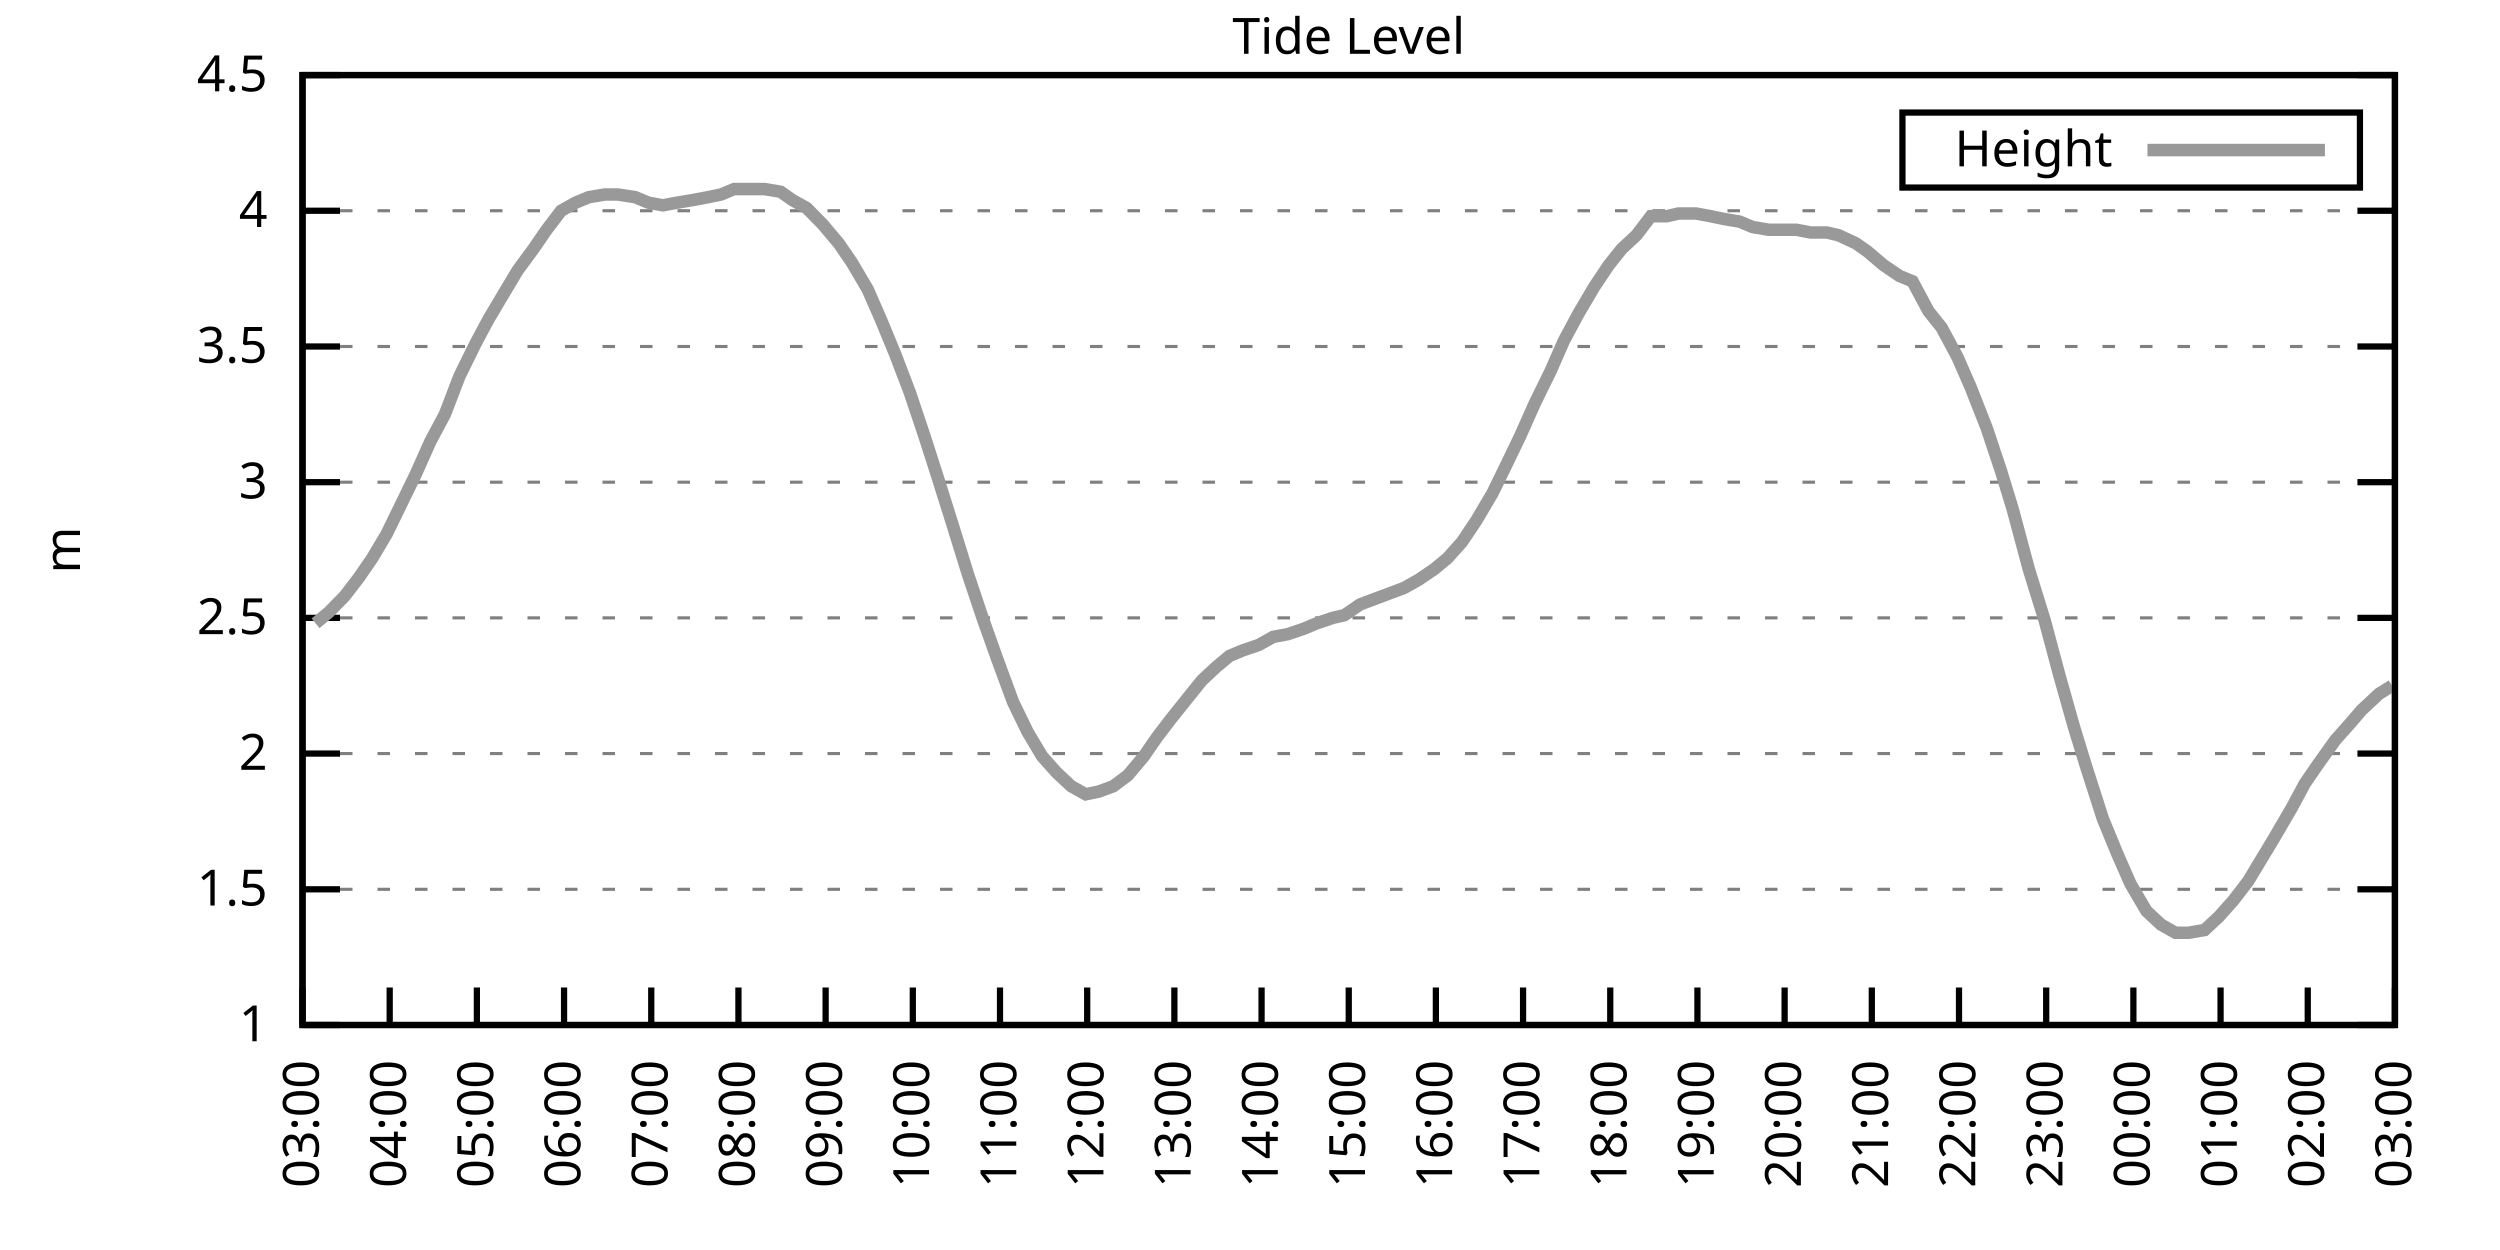
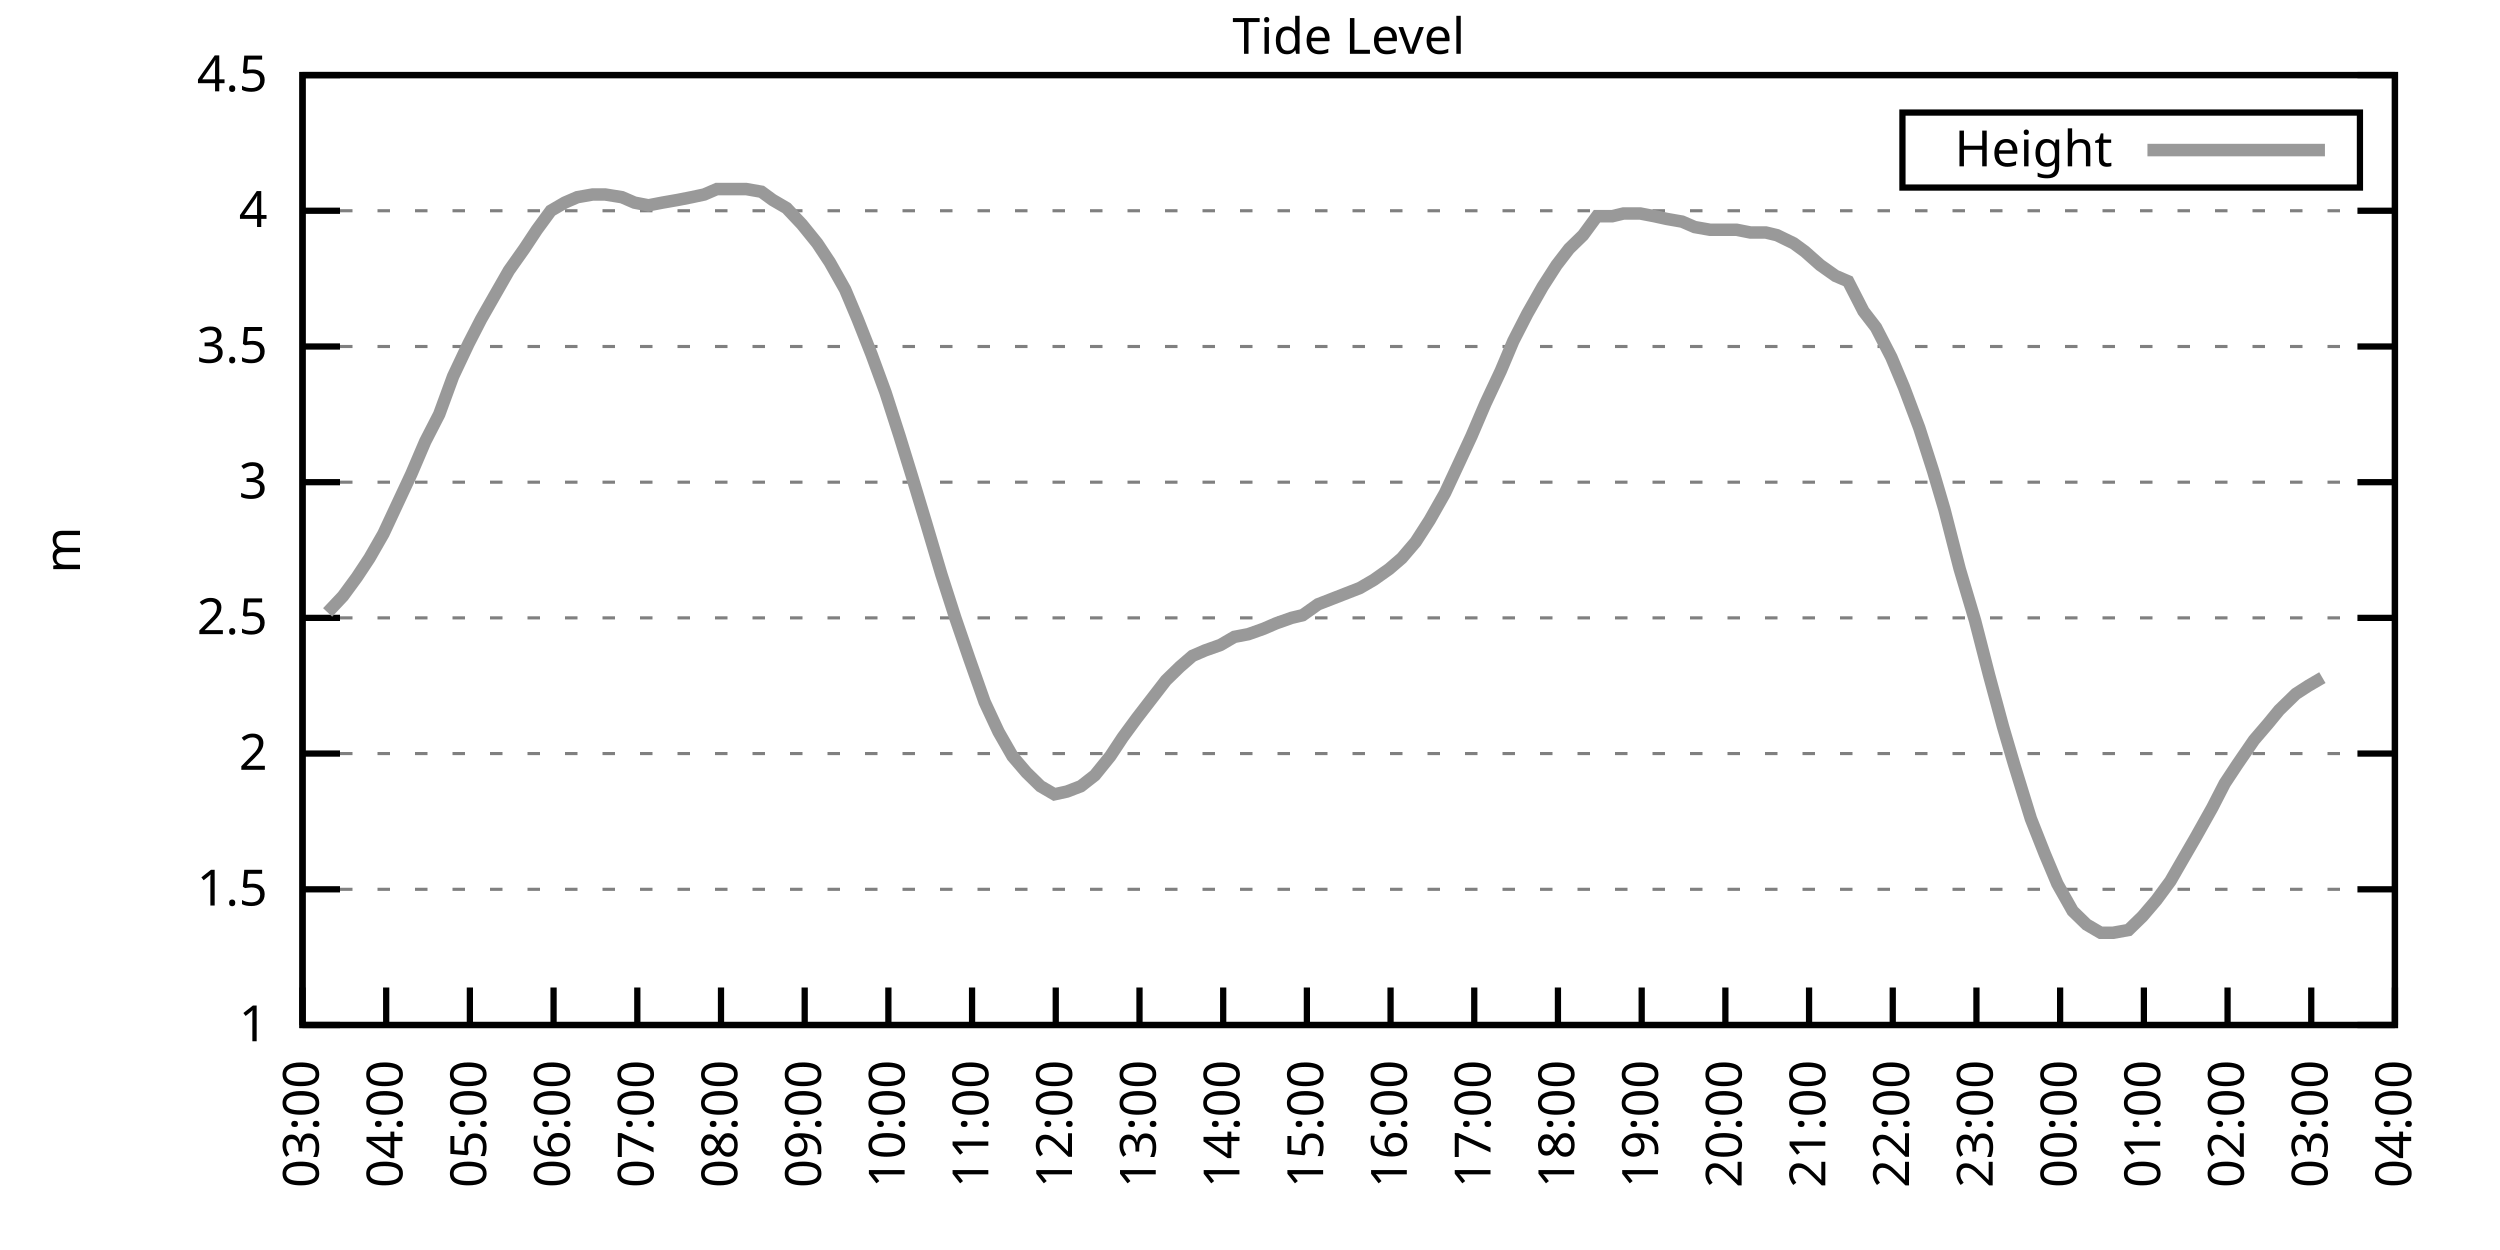
<svg xmlns="http://www.w3.org/2000/svg" xmlns:xlink="http://www.w3.org/1999/xlink" width="400" height="200" viewBox="0 0 400 200">
  <g id="gnuplot_canvas">
    <rect x="0" y="0" width="400" height="200" fill="none" />
    <defs>
      <circle id="gpDot" r="0.5" stroke-width="0.5" stroke="currentColor" />
      <path id="gpPt0" stroke-width="0.333" stroke="currentColor" d="M-1,0 h2 M0,-1 v2" />
      <path id="gpPt1" stroke-width="0.333" stroke="currentColor" d="M-1,-1 L1,1 M1,-1 L-1,1" />
      <path id="gpPt2" stroke-width="0.333" stroke="currentColor" d="M-1,0 L1,0 M0,-1 L0,1 M-1,-1 L1,1 M-1,1 L1,-1" />
      <rect id="gpPt3" stroke-width="0.333" stroke="currentColor" x="-1" y="-1" width="2" height="2" />
      <rect id="gpPt4" stroke-width="0.333" stroke="currentColor" fill="currentColor" x="-1" y="-1" width="2" height="2" />
      <circle id="gpPt5" stroke-width="0.333" stroke="currentColor" cx="0" cy="0" r="1" />
      <use xlink:href="#gpPt5" id="gpPt6" fill="currentColor" stroke="none" />
      <path id="gpPt7" stroke-width="0.333" stroke="currentColor" d="M0,-1.33 L-1.33,0.67 L1.33,0.67 z" />
      <use xlink:href="#gpPt7" id="gpPt8" fill="currentColor" stroke="none" />
      <use xlink:href="#gpPt7" id="gpPt9" stroke="currentColor" transform="rotate(180)" />
      <use xlink:href="#gpPt9" id="gpPt10" fill="currentColor" stroke="none" />
      <use xlink:href="#gpPt3" id="gpPt11" stroke="currentColor" transform="rotate(45)" />
      <use xlink:href="#gpPt11" id="gpPt12" fill="currentColor" stroke="none" />
      <path id="gpPt13" stroke-width="0.333" stroke="currentColor" d="M0,1.330 L1.265,0.411 L0.782,-1.067 L-0.782,-1.076 L-1.265,0.411 z" />
      <use xlink:href="#gpPt13" id="gpPt14" fill="currentColor" stroke="none" />
      <filter id="textbox" filterUnits="objectBoundingBox" x="0" y="0" height="1" width="1">
        <feFlood flood-color="white" flood-opacity="1" result="bgnd" />
        <feComposite in="SourceGraphic" in2="bgnd" operator="atop" />
      </filter>
      <filter id="greybox" filterUnits="objectBoundingBox" x="0" y="0" height="1" width="1">
        <feFlood flood-color="lightgrey" flood-opacity="1" result="grey" />
        <feComposite in="SourceGraphic" in2="grey" operator="atop" />
      </filter>
    </defs>
    <g fill="none" color="white" stroke="currentColor" stroke-width="1.00" stroke-linecap="butt" stroke-linejoin="miter">
</g>
    <g fill="none" color="black" stroke="currentColor" stroke-width="1.00" stroke-linecap="butt" stroke-linejoin="miter">
      <g stroke="none" shape-rendering="crispEdges">
        <polygon fill="rgb(255, 255, 255)" points="48.40,164.00 383.18,164.00 383.18,12.02 48.40,12.02 " />
      </g>
    </g>
    <g fill="none" color="black" stroke="currentColor" stroke-width="1.00" stroke-linecap="butt" stroke-linejoin="miter">
</g>
    <g fill="none" color="black" stroke="black" stroke-width="0.50" stroke-linecap="butt" stroke-linejoin="miter">
</g>
    <g fill="none" color="gray" stroke="currentColor" stroke-width="0.50" stroke-linecap="butt" stroke-linejoin="miter">
      <path stroke="gray" stroke-dasharray="2,4" class="gridline" d="M48.40,164.00 L383.19,164.00  " />
    </g>
    <g fill="none" color="gray" stroke="gray" stroke-width="1.00" stroke-linecap="butt" stroke-linejoin="miter">
</g>
    <g fill="none" color="black" stroke="currentColor" stroke-width="1.00" stroke-linecap="butt" stroke-linejoin="miter">
      <path stroke="black" d="M48.40,164.00 L54.40,164.00 M383.19,164.00 L377.19,164.00  " />
      <g transform="translate(42.80,166.60)" stroke="none" fill="black" font-family="Sans" font-size="8.00" text-anchor="end">
        <text>
          <tspan font-family="Sans"> 1</tspan>
        </text>
      </g>
    </g>
    <g fill="none" color="black" stroke="currentColor" stroke-width="1.00" stroke-linecap="butt" stroke-linejoin="miter">
</g>
    <g fill="none" color="black" stroke="black" stroke-width="0.50" stroke-linecap="butt" stroke-linejoin="miter">
</g>
    <g fill="none" color="gray" stroke="currentColor" stroke-width="0.50" stroke-linecap="butt" stroke-linejoin="miter">
      <path stroke="gray" stroke-dasharray="2,4" class="gridline" d="M48.40,142.29 L383.19,142.29  " />
    </g>
    <g fill="none" color="gray" stroke="gray" stroke-width="1.00" stroke-linecap="butt" stroke-linejoin="miter">
</g>
    <g fill="none" color="black" stroke="currentColor" stroke-width="1.00" stroke-linecap="butt" stroke-linejoin="miter">
      <path stroke="black" d="M48.40,142.29 L54.40,142.29 M383.19,142.29 L377.19,142.29  " />
      <g transform="translate(42.80,144.89)" stroke="none" fill="black" font-family="Sans" font-size="8.00" text-anchor="end">
        <text>
          <tspan font-family="Sans"> 1.5</tspan>
        </text>
      </g>
    </g>
    <g fill="none" color="black" stroke="currentColor" stroke-width="1.00" stroke-linecap="butt" stroke-linejoin="miter">
</g>
    <g fill="none" color="black" stroke="black" stroke-width="0.50" stroke-linecap="butt" stroke-linejoin="miter">
</g>
    <g fill="none" color="gray" stroke="currentColor" stroke-width="0.50" stroke-linecap="butt" stroke-linejoin="miter">
      <path stroke="gray" stroke-dasharray="2,4" class="gridline" d="M48.40,120.57 L383.19,120.57  " />
    </g>
    <g fill="none" color="gray" stroke="gray" stroke-width="1.00" stroke-linecap="butt" stroke-linejoin="miter">
</g>
    <g fill="none" color="black" stroke="currentColor" stroke-width="1.00" stroke-linecap="butt" stroke-linejoin="miter">
      <path stroke="black" d="M48.40,120.57 L54.40,120.57 M383.19,120.57 L377.19,120.57  " />
      <g transform="translate(42.80,123.17)" stroke="none" fill="black" font-family="Sans" font-size="8.00" text-anchor="end">
        <text>
          <tspan font-family="Sans"> 2</tspan>
        </text>
      </g>
    </g>
    <g fill="none" color="black" stroke="currentColor" stroke-width="1.00" stroke-linecap="butt" stroke-linejoin="miter">
</g>
    <g fill="none" color="black" stroke="black" stroke-width="0.50" stroke-linecap="butt" stroke-linejoin="miter">
</g>
    <g fill="none" color="gray" stroke="currentColor" stroke-width="0.50" stroke-linecap="butt" stroke-linejoin="miter">
      <path stroke="gray" stroke-dasharray="2,4" class="gridline" d="M48.40,98.86 L383.19,98.86  " />
    </g>
    <g fill="none" color="gray" stroke="gray" stroke-width="1.00" stroke-linecap="butt" stroke-linejoin="miter">
</g>
    <g fill="none" color="black" stroke="currentColor" stroke-width="1.00" stroke-linecap="butt" stroke-linejoin="miter">
      <path stroke="black" d="M48.40,98.86 L54.40,98.86 M383.19,98.86 L377.19,98.86  " />
      <g transform="translate(42.80,101.46)" stroke="none" fill="black" font-family="Sans" font-size="8.00" text-anchor="end">
        <text>
          <tspan font-family="Sans"> 2.5</tspan>
        </text>
      </g>
    </g>
    <g fill="none" color="black" stroke="currentColor" stroke-width="1.00" stroke-linecap="butt" stroke-linejoin="miter">
</g>
    <g fill="none" color="black" stroke="black" stroke-width="0.50" stroke-linecap="butt" stroke-linejoin="miter">
</g>
    <g fill="none" color="gray" stroke="currentColor" stroke-width="0.50" stroke-linecap="butt" stroke-linejoin="miter">
      <path stroke="gray" stroke-dasharray="2,4" class="gridline" d="M48.40,77.15 L383.19,77.15  " />
    </g>
    <g fill="none" color="gray" stroke="gray" stroke-width="1.00" stroke-linecap="butt" stroke-linejoin="miter">
</g>
    <g fill="none" color="black" stroke="currentColor" stroke-width="1.00" stroke-linecap="butt" stroke-linejoin="miter">
      <path stroke="black" d="M48.40,77.15 L54.40,77.15 M383.19,77.15 L377.19,77.15  " />
      <g transform="translate(42.80,79.75)" stroke="none" fill="black" font-family="Sans" font-size="8.00" text-anchor="end">
        <text>
          <tspan font-family="Sans"> 3</tspan>
        </text>
      </g>
    </g>
    <g fill="none" color="black" stroke="currentColor" stroke-width="1.00" stroke-linecap="butt" stroke-linejoin="miter">
</g>
    <g fill="none" color="black" stroke="black" stroke-width="0.50" stroke-linecap="butt" stroke-linejoin="miter">
</g>
    <g fill="none" color="gray" stroke="currentColor" stroke-width="0.50" stroke-linecap="butt" stroke-linejoin="miter">
      <path stroke="gray" stroke-dasharray="2,4" class="gridline" d="M48.40,55.44 L383.19,55.44  " />
    </g>
    <g fill="none" color="gray" stroke="gray" stroke-width="1.00" stroke-linecap="butt" stroke-linejoin="miter">
</g>
    <g fill="none" color="black" stroke="currentColor" stroke-width="1.00" stroke-linecap="butt" stroke-linejoin="miter">
      <path stroke="black" d="M48.40,55.44 L54.40,55.44 M383.19,55.44 L377.19,55.44  " />
      <g transform="translate(42.80,58.04)" stroke="none" fill="black" font-family="Sans" font-size="8.00" text-anchor="end">
        <text>
          <tspan font-family="Sans"> 3.5</tspan>
        </text>
      </g>
    </g>
    <g fill="none" color="black" stroke="currentColor" stroke-width="1.00" stroke-linecap="butt" stroke-linejoin="miter">
</g>
    <g fill="none" color="black" stroke="black" stroke-width="0.50" stroke-linecap="butt" stroke-linejoin="miter">
</g>
    <g fill="none" color="gray" stroke="currentColor" stroke-width="0.50" stroke-linecap="butt" stroke-linejoin="miter">
      <path stroke="gray" stroke-dasharray="2,4" class="gridline" d="M48.40,33.72 L383.19,33.72  " />
    </g>
    <g fill="none" color="gray" stroke="gray" stroke-width="1.00" stroke-linecap="butt" stroke-linejoin="miter">
</g>
    <g fill="none" color="black" stroke="currentColor" stroke-width="1.00" stroke-linecap="butt" stroke-linejoin="miter">
      <path stroke="black" d="M48.40,33.72 L54.40,33.72 M383.19,33.72 L377.19,33.72  " />
      <g transform="translate(42.80,36.32)" stroke="none" fill="black" font-family="Sans" font-size="8.00" text-anchor="end">
        <text>
          <tspan font-family="Sans"> 4</tspan>
        </text>
      </g>
    </g>
    <g fill="none" color="black" stroke="currentColor" stroke-width="1.00" stroke-linecap="butt" stroke-linejoin="miter">
</g>
    <g fill="none" color="black" stroke="black" stroke-width="0.50" stroke-linecap="butt" stroke-linejoin="miter">
</g>
    <g fill="none" color="gray" stroke="currentColor" stroke-width="0.50" stroke-linecap="butt" stroke-linejoin="miter">
      <path stroke="gray" stroke-dasharray="2,4" class="gridline" d="M48.40,12.01 L383.19,12.01  " />
    </g>
    <g fill="none" color="gray" stroke="gray" stroke-width="1.00" stroke-linecap="butt" stroke-linejoin="miter">
</g>
    <g fill="none" color="black" stroke="currentColor" stroke-width="1.00" stroke-linecap="butt" stroke-linejoin="miter">
      <path stroke="black" d="M48.40,12.01 L54.40,12.01 M383.19,12.01 L377.19,12.01  " />
      <g transform="translate(42.80,14.61)" stroke="none" fill="black" font-family="Sans" font-size="8.00" text-anchor="end">
        <text>
          <tspan font-family="Sans"> 4.5</tspan>
        </text>
      </g>
    </g>
    <g fill="none" color="black" stroke="currentColor" stroke-width="1.00" stroke-linecap="butt" stroke-linejoin="miter">
      <path stroke="black" d="M48.40,164.00 L48.40,158.00  " />
      <g transform="translate(51.00,169.60) rotate(270.00)" stroke="none" fill="black" font-family="Sans" font-size="8.00" text-anchor="end">
        <text>
          <tspan font-family="Sans">03:00</tspan>
        </text>
      </g>
    </g>
    <g fill="none" color="black" stroke="currentColor" stroke-width="1.00" stroke-linecap="butt" stroke-linejoin="miter">
-       <path stroke="black" d="M62.35,164.00 L62.35,158.00  " />
-       <g transform="translate(64.95,169.60) rotate(270.00)" stroke="none" fill="black" font-family="Sans" font-size="8.00" text-anchor="end">
+       <path stroke="black" d="M61.79,164.00 L61.79,158.00  " />
+       <g transform="translate(64.39,169.60) rotate(270.00)" stroke="none" fill="black" font-family="Sans" font-size="8.00" text-anchor="end">
        <text>
          <tspan font-family="Sans">04:00</tspan>
        </text>
      </g>
    </g>
    <g fill="none" color="black" stroke="currentColor" stroke-width="1.00" stroke-linecap="butt" stroke-linejoin="miter">
-       <path stroke="black" d="M76.30,164.00 L76.30,158.00  " />
-       <g transform="translate(78.90,169.60) rotate(270.00)" stroke="none" fill="black" font-family="Sans" font-size="8.00" text-anchor="end">
+       <path stroke="black" d="M75.18,164.00 L75.18,158.00  " />
+       <g transform="translate(77.78,169.60) rotate(270.00)" stroke="none" fill="black" font-family="Sans" font-size="8.00" text-anchor="end">
        <text>
          <tspan font-family="Sans">05:00</tspan>
        </text>
      </g>
    </g>
    <g fill="none" color="black" stroke="currentColor" stroke-width="1.00" stroke-linecap="butt" stroke-linejoin="miter">
-       <path stroke="black" d="M90.25,164.00 L90.25,158.00  " />
-       <g transform="translate(92.85,169.60) rotate(270.00)" stroke="none" fill="black" font-family="Sans" font-size="8.00" text-anchor="end">
+       <path stroke="black" d="M88.57,164.00 L88.57,158.00  " />
+       <g transform="translate(91.17,169.60) rotate(270.00)" stroke="none" fill="black" font-family="Sans" font-size="8.00" text-anchor="end">
        <text>
          <tspan font-family="Sans">06:00</tspan>
        </text>
      </g>
    </g>
    <g fill="none" color="black" stroke="currentColor" stroke-width="1.00" stroke-linecap="butt" stroke-linejoin="miter">
-       <path stroke="black" d="M104.20,164.00 L104.20,158.00  " />
-       <g transform="translate(106.80,169.60) rotate(270.00)" stroke="none" fill="black" font-family="Sans" font-size="8.00" text-anchor="end">
+       <path stroke="black" d="M101.97,164.00 L101.97,158.00  " />
+       <g transform="translate(104.57,169.60) rotate(270.00)" stroke="none" fill="black" font-family="Sans" font-size="8.00" text-anchor="end">
        <text>
          <tspan font-family="Sans">07:00</tspan>
        </text>
      </g>
    </g>
    <g fill="none" color="black" stroke="currentColor" stroke-width="1.00" stroke-linecap="butt" stroke-linejoin="miter">
-       <path stroke="black" d="M118.15,164.00 L118.15,158.00  " />
-       <g transform="translate(120.75,169.60) rotate(270.00)" stroke="none" fill="black" font-family="Sans" font-size="8.00" text-anchor="end">
+       <path stroke="black" d="M115.36,164.00 L115.36,158.00  " />
+       <g transform="translate(117.96,169.60) rotate(270.00)" stroke="none" fill="black" font-family="Sans" font-size="8.00" text-anchor="end">
        <text>
          <tspan font-family="Sans">08:00</tspan>
        </text>
      </g>
    </g>
    <g fill="none" color="black" stroke="currentColor" stroke-width="1.00" stroke-linecap="butt" stroke-linejoin="miter">
-       <path stroke="black" d="M132.10,164.00 L132.10,158.00  " />
-       <g transform="translate(134.70,169.60) rotate(270.00)" stroke="none" fill="black" font-family="Sans" font-size="8.00" text-anchor="end">
+       <path stroke="black" d="M128.75,164.00 L128.75,158.00  " />
+       <g transform="translate(131.35,169.60) rotate(270.00)" stroke="none" fill="black" font-family="Sans" font-size="8.00" text-anchor="end">
        <text>
          <tspan font-family="Sans">09:00</tspan>
        </text>
      </g>
    </g>
    <g fill="none" color="black" stroke="currentColor" stroke-width="1.00" stroke-linecap="butt" stroke-linejoin="miter">
-       <path stroke="black" d="M146.05,164.00 L146.05,158.00  " />
-       <g transform="translate(148.65,169.60) rotate(270.00)" stroke="none" fill="black" font-family="Sans" font-size="8.00" text-anchor="end">
+       <path stroke="black" d="M142.14,164.00 L142.14,158.00  " />
+       <g transform="translate(144.74,169.60) rotate(270.00)" stroke="none" fill="black" font-family="Sans" font-size="8.00" text-anchor="end">
        <text>
          <tspan font-family="Sans">10:00</tspan>
        </text>
      </g>
    </g>
    <g fill="none" color="black" stroke="currentColor" stroke-width="1.00" stroke-linecap="butt" stroke-linejoin="miter">
-       <path stroke="black" d="M160.00,164.00 L160.00,158.00  " />
-       <g transform="translate(162.60,169.60) rotate(270.00)" stroke="none" fill="black" font-family="Sans" font-size="8.00" text-anchor="end">
+       <path stroke="black" d="M155.53,164.00 L155.53,158.00  " />
+       <g transform="translate(158.13,169.60) rotate(270.00)" stroke="none" fill="black" font-family="Sans" font-size="8.00" text-anchor="end">
        <text>
          <tspan font-family="Sans">11:00</tspan>
        </text>
      </g>
    </g>
    <g fill="none" color="black" stroke="currentColor" stroke-width="1.00" stroke-linecap="butt" stroke-linejoin="miter">
-       <path stroke="black" d="M173.95,164.00 L173.95,158.00  " />
-       <g transform="translate(176.55,169.60) rotate(270.00)" stroke="none" fill="black" font-family="Sans" font-size="8.00" text-anchor="end">
+       <path stroke="black" d="M168.92,164.00 L168.92,158.00  " />
+       <g transform="translate(171.52,169.60) rotate(270.00)" stroke="none" fill="black" font-family="Sans" font-size="8.00" text-anchor="end">
        <text>
          <tspan font-family="Sans">12:00</tspan>
        </text>
      </g>
    </g>
    <g fill="none" color="black" stroke="currentColor" stroke-width="1.00" stroke-linecap="butt" stroke-linejoin="miter">
-       <path stroke="black" d="M187.90,164.00 L187.90,158.00  " />
-       <g transform="translate(190.50,169.60) rotate(270.00)" stroke="none" fill="black" font-family="Sans" font-size="8.00" text-anchor="end">
+       <path stroke="black" d="M182.32,164.00 L182.32,158.00  " />
+       <g transform="translate(184.92,169.60) rotate(270.00)" stroke="none" fill="black" font-family="Sans" font-size="8.00" text-anchor="end">
        <text>
          <tspan font-family="Sans">13:00</tspan>
        </text>
      </g>
    </g>
    <g fill="none" color="black" stroke="currentColor" stroke-width="1.00" stroke-linecap="butt" stroke-linejoin="miter">
-       <path stroke="black" d="M201.85,164.00 L201.85,158.00  " />
-       <g transform="translate(204.45,169.60) rotate(270.00)" stroke="none" fill="black" font-family="Sans" font-size="8.00" text-anchor="end">
+       <path stroke="black" d="M195.71,164.00 L195.71,158.00  " />
+       <g transform="translate(198.31,169.60) rotate(270.00)" stroke="none" fill="black" font-family="Sans" font-size="8.00" text-anchor="end">
        <text>
          <tspan font-family="Sans">14:00</tspan>
        </text>
      </g>
    </g>
    <g fill="none" color="black" stroke="currentColor" stroke-width="1.00" stroke-linecap="butt" stroke-linejoin="miter">
-       <path stroke="black" d="M215.80,164.00 L215.80,158.00  " />
-       <g transform="translate(218.40,169.60) rotate(270.00)" stroke="none" fill="black" font-family="Sans" font-size="8.00" text-anchor="end">
+       <path stroke="black" d="M209.10,164.00 L209.10,158.00  " />
+       <g transform="translate(211.70,169.60) rotate(270.00)" stroke="none" fill="black" font-family="Sans" font-size="8.00" text-anchor="end">
        <text>
          <tspan font-family="Sans">15:00</tspan>
        </text>
      </g>
    </g>
    <g fill="none" color="black" stroke="currentColor" stroke-width="1.00" stroke-linecap="butt" stroke-linejoin="miter">
-       <path stroke="black" d="M229.74,164.00 L229.74,158.00  " />
-       <g transform="translate(232.34,169.60) rotate(270.00)" stroke="none" fill="black" font-family="Sans" font-size="8.00" text-anchor="end">
+       <path stroke="black" d="M222.49,164.00 L222.49,158.00  " />
+       <g transform="translate(225.09,169.60) rotate(270.00)" stroke="none" fill="black" font-family="Sans" font-size="8.00" text-anchor="end">
        <text>
          <tspan font-family="Sans">16:00</tspan>
        </text>
      </g>
    </g>
    <g fill="none" color="black" stroke="currentColor" stroke-width="1.00" stroke-linecap="butt" stroke-linejoin="miter">
-       <path stroke="black" d="M243.69,164.00 L243.69,158.00  " />
-       <g transform="translate(246.29,169.60) rotate(270.00)" stroke="none" fill="black" font-family="Sans" font-size="8.00" text-anchor="end">
+       <path stroke="black" d="M235.88,164.00 L235.88,158.00  " />
+       <g transform="translate(238.48,169.60) rotate(270.00)" stroke="none" fill="black" font-family="Sans" font-size="8.00" text-anchor="end">
        <text>
          <tspan font-family="Sans">17:00</tspan>
        </text>
      </g>
    </g>
    <g fill="none" color="black" stroke="currentColor" stroke-width="1.00" stroke-linecap="butt" stroke-linejoin="miter">
-       <path stroke="black" d="M257.64,164.00 L257.64,158.00  " />
-       <g transform="translate(260.24,169.60) rotate(270.00)" stroke="none" fill="black" font-family="Sans" font-size="8.00" text-anchor="end">
+       <path stroke="black" d="M249.27,164.00 L249.27,158.00  " />
+       <g transform="translate(251.87,169.60) rotate(270.00)" stroke="none" fill="black" font-family="Sans" font-size="8.00" text-anchor="end">
        <text>
          <tspan font-family="Sans">18:00</tspan>
        </text>
      </g>
    </g>
    <g fill="none" color="black" stroke="currentColor" stroke-width="1.00" stroke-linecap="butt" stroke-linejoin="miter">
-       <path stroke="black" d="M271.59,164.00 L271.59,158.00  " />
-       <g transform="translate(274.19,169.60) rotate(270.00)" stroke="none" fill="black" font-family="Sans" font-size="8.00" text-anchor="end">
+       <path stroke="black" d="M262.67,164.00 L262.67,158.00  " />
+       <g transform="translate(265.27,169.60) rotate(270.00)" stroke="none" fill="black" font-family="Sans" font-size="8.00" text-anchor="end">
        <text>
          <tspan font-family="Sans">19:00</tspan>
        </text>
      </g>
    </g>
    <g fill="none" color="black" stroke="currentColor" stroke-width="1.00" stroke-linecap="butt" stroke-linejoin="miter">
-       <path stroke="black" d="M285.54,164.00 L285.54,158.00  " />
-       <g transform="translate(288.14,169.60) rotate(270.00)" stroke="none" fill="black" font-family="Sans" font-size="8.00" text-anchor="end">
+       <path stroke="black" d="M276.06,164.00 L276.06,158.00  " />
+       <g transform="translate(278.66,169.60) rotate(270.00)" stroke="none" fill="black" font-family="Sans" font-size="8.00" text-anchor="end">
        <text>
          <tspan font-family="Sans">20:00</tspan>
        </text>
      </g>
    </g>
    <g fill="none" color="black" stroke="currentColor" stroke-width="1.00" stroke-linecap="butt" stroke-linejoin="miter">
-       <path stroke="black" d="M299.49,164.00 L299.49,158.00  " />
-       <g transform="translate(302.09,169.60) rotate(270.00)" stroke="none" fill="black" font-family="Sans" font-size="8.00" text-anchor="end">
+       <path stroke="black" d="M289.45,164.00 L289.45,158.00  " />
+       <g transform="translate(292.05,169.60) rotate(270.00)" stroke="none" fill="black" font-family="Sans" font-size="8.00" text-anchor="end">
        <text>
          <tspan font-family="Sans">21:00</tspan>
        </text>
      </g>
    </g>
    <g fill="none" color="black" stroke="currentColor" stroke-width="1.00" stroke-linecap="butt" stroke-linejoin="miter">
-       <path stroke="black" d="M313.44,164.00 L313.44,158.00  " />
-       <g transform="translate(316.04,169.60) rotate(270.00)" stroke="none" fill="black" font-family="Sans" font-size="8.00" text-anchor="end">
+       <path stroke="black" d="M302.84,164.00 L302.84,158.00  " />
+       <g transform="translate(305.44,169.60) rotate(270.00)" stroke="none" fill="black" font-family="Sans" font-size="8.00" text-anchor="end">
        <text>
          <tspan font-family="Sans">22:00</tspan>
        </text>
      </g>
    </g>
    <g fill="none" color="black" stroke="currentColor" stroke-width="1.00" stroke-linecap="butt" stroke-linejoin="miter">
-       <path stroke="black" d="M327.39,164.00 L327.39,158.00  " />
-       <g transform="translate(329.99,169.60) rotate(270.00)" stroke="none" fill="black" font-family="Sans" font-size="8.00" text-anchor="end">
+       <path stroke="black" d="M316.23,164.00 L316.23,158.00  " />
+       <g transform="translate(318.83,169.60) rotate(270.00)" stroke="none" fill="black" font-family="Sans" font-size="8.00" text-anchor="end">
        <text>
          <tspan font-family="Sans">23:00</tspan>
        </text>
      </g>
    </g>
    <g fill="none" color="black" stroke="currentColor" stroke-width="1.00" stroke-linecap="butt" stroke-linejoin="miter">
-       <path stroke="black" d="M341.34,164.00 L341.34,158.00  " />
-       <g transform="translate(343.94,169.60) rotate(270.00)" stroke="none" fill="black" font-family="Sans" font-size="8.00" text-anchor="end">
+       <path stroke="black" d="M329.62,164.00 L329.62,158.00  " />
+       <g transform="translate(332.22,169.60) rotate(270.00)" stroke="none" fill="black" font-family="Sans" font-size="8.00" text-anchor="end">
        <text>
          <tspan font-family="Sans">00:00</tspan>
        </text>
      </g>
    </g>
    <g fill="none" color="black" stroke="currentColor" stroke-width="1.00" stroke-linecap="butt" stroke-linejoin="miter">
-       <path stroke="black" d="M355.29,164.00 L355.29,158.00  " />
-       <g transform="translate(357.89,169.60) rotate(270.00)" stroke="none" fill="black" font-family="Sans" font-size="8.00" text-anchor="end">
+       <path stroke="black" d="M343.02,164.00 L343.02,158.00  " />
+       <g transform="translate(345.62,169.60) rotate(270.00)" stroke="none" fill="black" font-family="Sans" font-size="8.00" text-anchor="end">
        <text>
          <tspan font-family="Sans">01:00</tspan>
        </text>
      </g>
    </g>
    <g fill="none" color="black" stroke="currentColor" stroke-width="1.00" stroke-linecap="butt" stroke-linejoin="miter">
-       <path stroke="black" d="M369.24,164.00 L369.24,158.00  " />
-       <g transform="translate(371.84,169.60) rotate(270.00)" stroke="none" fill="black" font-family="Sans" font-size="8.00" text-anchor="end">
+       <path stroke="black" d="M356.41,164.00 L356.41,158.00  " />
+       <g transform="translate(359.01,169.60) rotate(270.00)" stroke="none" fill="black" font-family="Sans" font-size="8.00" text-anchor="end">
        <text>
          <tspan font-family="Sans">02:00</tspan>
+         </text>
+       </g>
+     </g>
+     <g fill="none" color="black" stroke="currentColor" stroke-width="1.00" stroke-linecap="butt" stroke-linejoin="miter">
+       <path stroke="black" d="M369.80,164.00 L369.80,158.00  " />
+       <g transform="translate(372.40,169.60) rotate(270.00)" stroke="none" fill="black" font-family="Sans" font-size="8.00" text-anchor="end">
+         <text>
+           <tspan font-family="Sans">03:00</tspan>
        </text>
      </g>
    </g>
    <g fill="none" color="black" stroke="currentColor" stroke-width="1.00" stroke-linecap="butt" stroke-linejoin="miter">
      <path stroke="black" d="M383.19,164.00 L383.19,158.00  " />
      <g transform="translate(385.79,169.60) rotate(270.00)" stroke="none" fill="black" font-family="Sans" font-size="8.00" text-anchor="end">
        <text>
-           <tspan font-family="Sans">03:00</tspan>
+           <tspan font-family="Sans">04:00</tspan>
        </text>
      </g>
    </g>
    <g fill="none" color="black" stroke="currentColor" stroke-width="1.00" stroke-linecap="butt" stroke-linejoin="miter">
</g>
    <g fill="none" color="black" stroke="currentColor" stroke-width="1.00" stroke-linecap="butt" stroke-linejoin="miter">
      <path stroke="black" d="M48.40,12.01 L48.40,164.00 L383.19,164.00 L383.19,12.01 L48.40,12.01 Z  " />
    </g>
    <g fill="none" color="black" stroke="currentColor" stroke-width="1.00" stroke-linecap="butt" stroke-linejoin="miter">
</g>
    <g fill="none" color="black" stroke="currentColor" stroke-width="1.00" stroke-linecap="butt" stroke-linejoin="miter">
      <path stroke="black" d="M304.39,30.01 L304.39,18.01 L377.59,18.01 L377.59,30.01 L304.39,30.01 Z  " />
    </g>
    <g id="Tide_level_plot_1">
      <g fill="none" color="white" stroke="black" stroke-width="2.00" stroke-linecap="butt" stroke-linejoin="miter">
</g>
      <g fill="none" color="black" stroke="currentColor" stroke-width="2.00" stroke-linecap="butt" stroke-linejoin="miter">
        <g transform="translate(337.99,26.61)" stroke="none" fill="black" font-family="Sans" font-size="8.00" text-anchor="end">
          <text>
            <tspan font-family="Sans">Height</tspan>
          </text>
        </g>
      </g>
      <g fill="none" color="black" stroke="currentColor" stroke-width="2.00" stroke-linecap="butt" stroke-linejoin="miter">
-         <path stroke="rgb(153, 153, 153)" d="M343.59,24.01 L371.99,24.01 M50.49,99.73 L52.58,97.99 L55.14,95.39 L57.47,92.35 L59.56,89.31 L61.88,85.40   L64.21,80.62 L66.53,75.85 L68.86,70.63 L71.18,66.29 L73.51,60.21 L76.07,55.00 L78.16,51.09 L80.48,47.18   L82.81,43.28 L85.37,39.80 L87.46,36.76 L89.78,33.72 L92.11,32.42 L94.20,31.55 L96.76,31.12 L98.85,31.12   L101.64,31.55 L103.73,32.42 L106.06,32.85 L108.38,32.42 L110.94,31.99 L113.27,31.55 L115.36,31.12 L117.45,30.25   L120.24,30.25 L122.33,30.25 L124.89,30.68 L126.75,31.99 L129.08,33.29 L131.63,35.89 L134.19,38.93 L136.28,41.97   L138.84,46.32 L140.93,51.09 L143.26,56.74 L145.58,62.82 L147.91,69.77 L150.00,76.28 L152.32,83.66 L154.88,91.91   L157.21,98.86 L159.53,105.38 L162.09,112.32 L164.41,117.10 L166.74,121.01 L169.06,123.61 L171.39,125.79 L173.71,127.09   L175.81,126.65 L178.13,125.79 L180.46,124.05 L183.01,121.01 L185.11,117.97 L187.43,114.93 L189.52,112.32 L192.31,108.85   L194.64,106.68 L196.73,104.94 L198.82,104.07 L201.38,103.20 L203.71,101.90 L206.03,101.47 L208.59,100.60 L210.68,99.73   L213.24,98.86 L215.10,98.43 L217.65,96.69 L219.98,95.82 L222.30,94.95 L224.63,94.08 L226.95,92.78 L229.51,91.04   L231.60,89.31 L233.93,86.70 L236.25,83.23 L238.81,78.89 L241.14,74.11 L243.23,69.77 L245.55,64.56 L248.11,59.34   L250.20,54.57 L252.53,50.22 L255.09,45.88 L257.41,42.41 L259.50,39.80 L261.83,37.63 L264.15,34.59 L266.71,34.59   L268.57,34.16 L271.36,34.16 L273.69,34.59 L275.78,35.03 L278.34,35.46 L280.43,36.33 L282.99,36.76 L285.31,36.76   L287.40,36.76 L289.73,37.20 L292.29,37.20 L294.15,37.63 L296.94,38.93 L298.80,40.24 L301.35,42.41 L303.91,44.15   L306.00,45.01 L308.56,49.79 L310.65,52.40 L313.21,57.17 L315.30,61.95 L317.86,68.46 L320.18,75.41 L322.04,81.49   L324.60,91.04 L327.16,99.30 L329.48,107.98 L331.81,116.23 L333.67,122.31 L336.46,131.00 L338.78,136.64 L340.88,141.42   L343.43,145.76 L345.76,147.93 L348.08,149.24 L350.18,149.24 L352.73,148.80 L355.06,146.63 L357.38,144.02 L359.71,140.98   L361.80,137.51 L363.89,134.04 L366.68,129.26 L368.78,125.35 L370.87,122.31 L373.66,118.40 L375.98,115.80 L377.84,113.63   L380.63,111.02 L382.73,109.72  " />
+         <path stroke="rgb(153, 153, 153)" d="M343.59,24.01 L371.99,24.01 M52.42,97.99 L54.87,95.39 L57.10,92.35 L59.11,89.31 L61.35,85.40 L63.58,80.62   L65.81,75.85 L68.04,70.63 L70.27,66.29 L72.50,60.21 L74.96,55.00 L76.97,51.09 L79.20,47.18 L81.43,43.28   L83.89,39.80 L85.90,36.76 L88.13,33.72 L90.36,32.42 L92.37,31.55 L94.82,31.12 L96.83,31.12 L99.51,31.55   L101.52,32.42 L103.75,32.85 L105.98,32.42 L108.44,31.99 L110.67,31.55 L112.68,31.12 L114.69,30.25 L117.37,30.25   L119.38,30.25 L121.83,30.68 L123.62,31.99 L125.85,33.29 L128.30,35.89 L130.76,38.93 L132.77,41.97 L135.22,46.32   L137.23,51.09 L139.46,56.74 L141.69,62.82 L143.93,69.77 L145.94,76.28 L148.17,83.66 L150.62,91.91 L152.85,98.86   L155.09,105.38 L157.54,112.32 L159.77,117.10 L162.01,121.01 L164.24,123.61 L166.47,125.79 L168.70,127.09 L170.71,126.65   L172.94,125.79 L175.17,124.05 L177.63,121.01 L179.64,117.97 L181.87,114.93 L183.88,112.32 L186.56,108.85 L188.79,106.68   L190.80,104.94 L192.81,104.07 L195.26,103.20 L197.49,101.90 L199.73,101.47 L202.18,100.60 L204.19,99.73 L206.64,98.86   L208.43,98.43 L210.88,96.69 L213.12,95.82 L215.35,94.95 L217.58,94.08 L219.81,92.78 L222.27,91.04 L224.28,89.31   L226.51,86.70 L228.74,83.23 L231.20,78.89 L233.43,74.11 L235.44,69.77 L237.67,64.56 L240.12,59.34 L242.13,54.57   L244.36,50.22 L246.82,45.88 L249.05,42.41 L251.06,39.80 L253.29,37.63 L255.52,34.59 L257.98,34.59 L259.76,34.16   L262.44,34.16 L264.67,34.59 L266.68,35.03 L269.14,35.46 L271.15,36.33 L273.60,36.76 L275.83,36.76 L277.84,36.76   L280.07,37.20 L282.53,37.20 L284.32,37.63 L286.99,38.93 L288.78,40.24 L291.23,42.41 L293.69,44.15 L295.70,45.01   L298.15,49.79 L300.16,52.40 L302.62,57.17 L304.63,61.95 L307.08,68.46 L309.31,75.41 L311.10,81.49 L313.55,91.04   L316.01,99.30 L318.24,107.98 L320.47,116.23 L322.26,122.31 L324.94,131.00 L327.17,136.64 L329.18,141.42 L331.63,145.76   L333.86,147.93 L336.10,149.24 L338.10,149.24 L340.56,148.80 L342.79,146.63 L345.02,144.02 L347.26,140.98 L349.26,137.51   L351.27,134.04 L353.95,129.26 L355.96,125.35 L357.97,122.31 L360.65,118.40 L362.88,115.80 L364.66,113.63 L367.34,111.02   L369.35,109.72 L371.58,108.42  " />
      </g>
    </g>
    <g fill="none" color="black" stroke="currentColor" stroke-width="2.00" stroke-linecap="butt" stroke-linejoin="miter">
</g>
    <g fill="none" color="black" stroke="black" stroke-width="1.00" stroke-linecap="butt" stroke-linejoin="miter">
</g>
    <g fill="none" color="black" stroke="currentColor" stroke-width="1.00" stroke-linecap="butt" stroke-linejoin="miter">
      <path stroke="black" d="M48.40,12.01 L48.40,164.00 L383.19,164.00 L383.19,12.01 L48.40,12.01 Z  " />
      <g transform="translate(12.80,88.01) rotate(270.00)" stroke="none" fill="black" font-family="Sans" font-size="8.00" text-anchor="middle">
        <text>
          <tspan font-family="Sans">m</tspan>
        </text>
      </g>
    </g>
    <g fill="none" color="black" stroke="currentColor" stroke-width="1.00" stroke-linecap="butt" stroke-linejoin="miter">
</g>
    <g fill="none" color="black" stroke="currentColor" stroke-width="1.00" stroke-linecap="butt" stroke-linejoin="miter">
      <g transform="translate(215.79,8.61)" stroke="none" fill="black" font-family="Sans" font-size="8.00" text-anchor="middle">
        <text>
          <tspan font-family="Sans">Tide Level</tspan>
        </text>
      </g>
    </g>
    <g fill="none" color="black" stroke="currentColor" stroke-width="1.00" stroke-linecap="butt" stroke-linejoin="miter">
</g>
  </g>
</svg>
